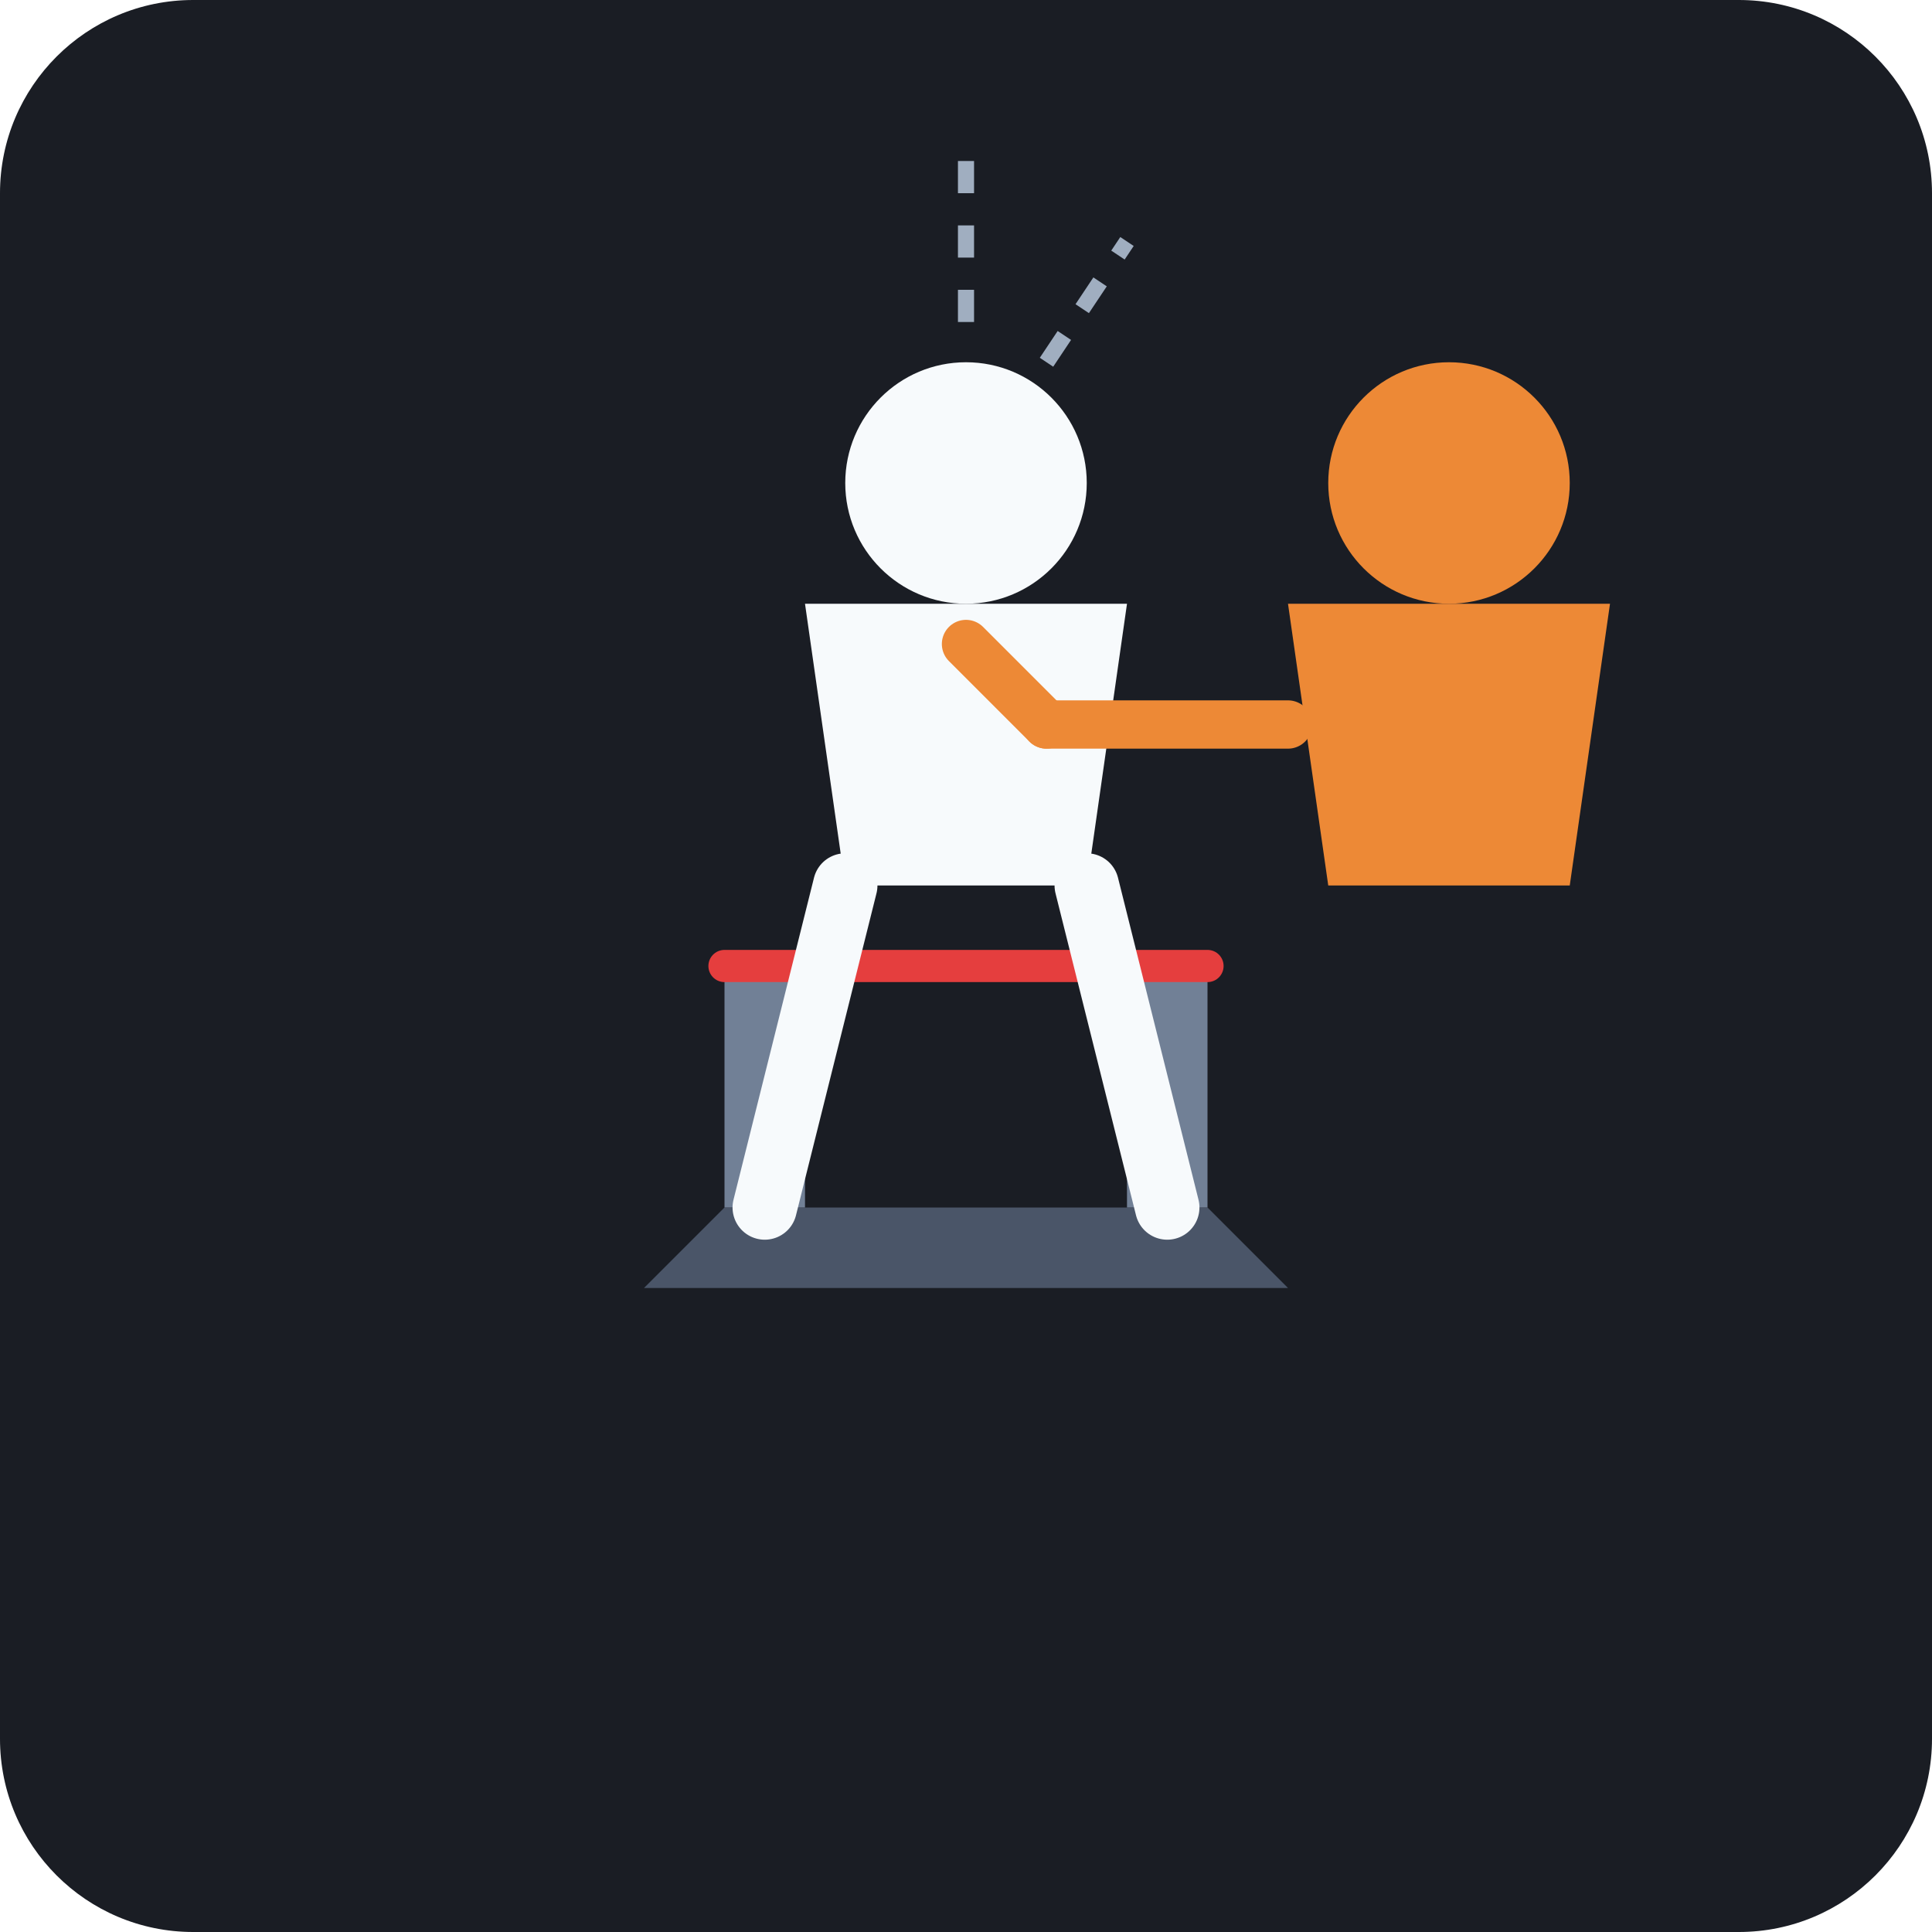
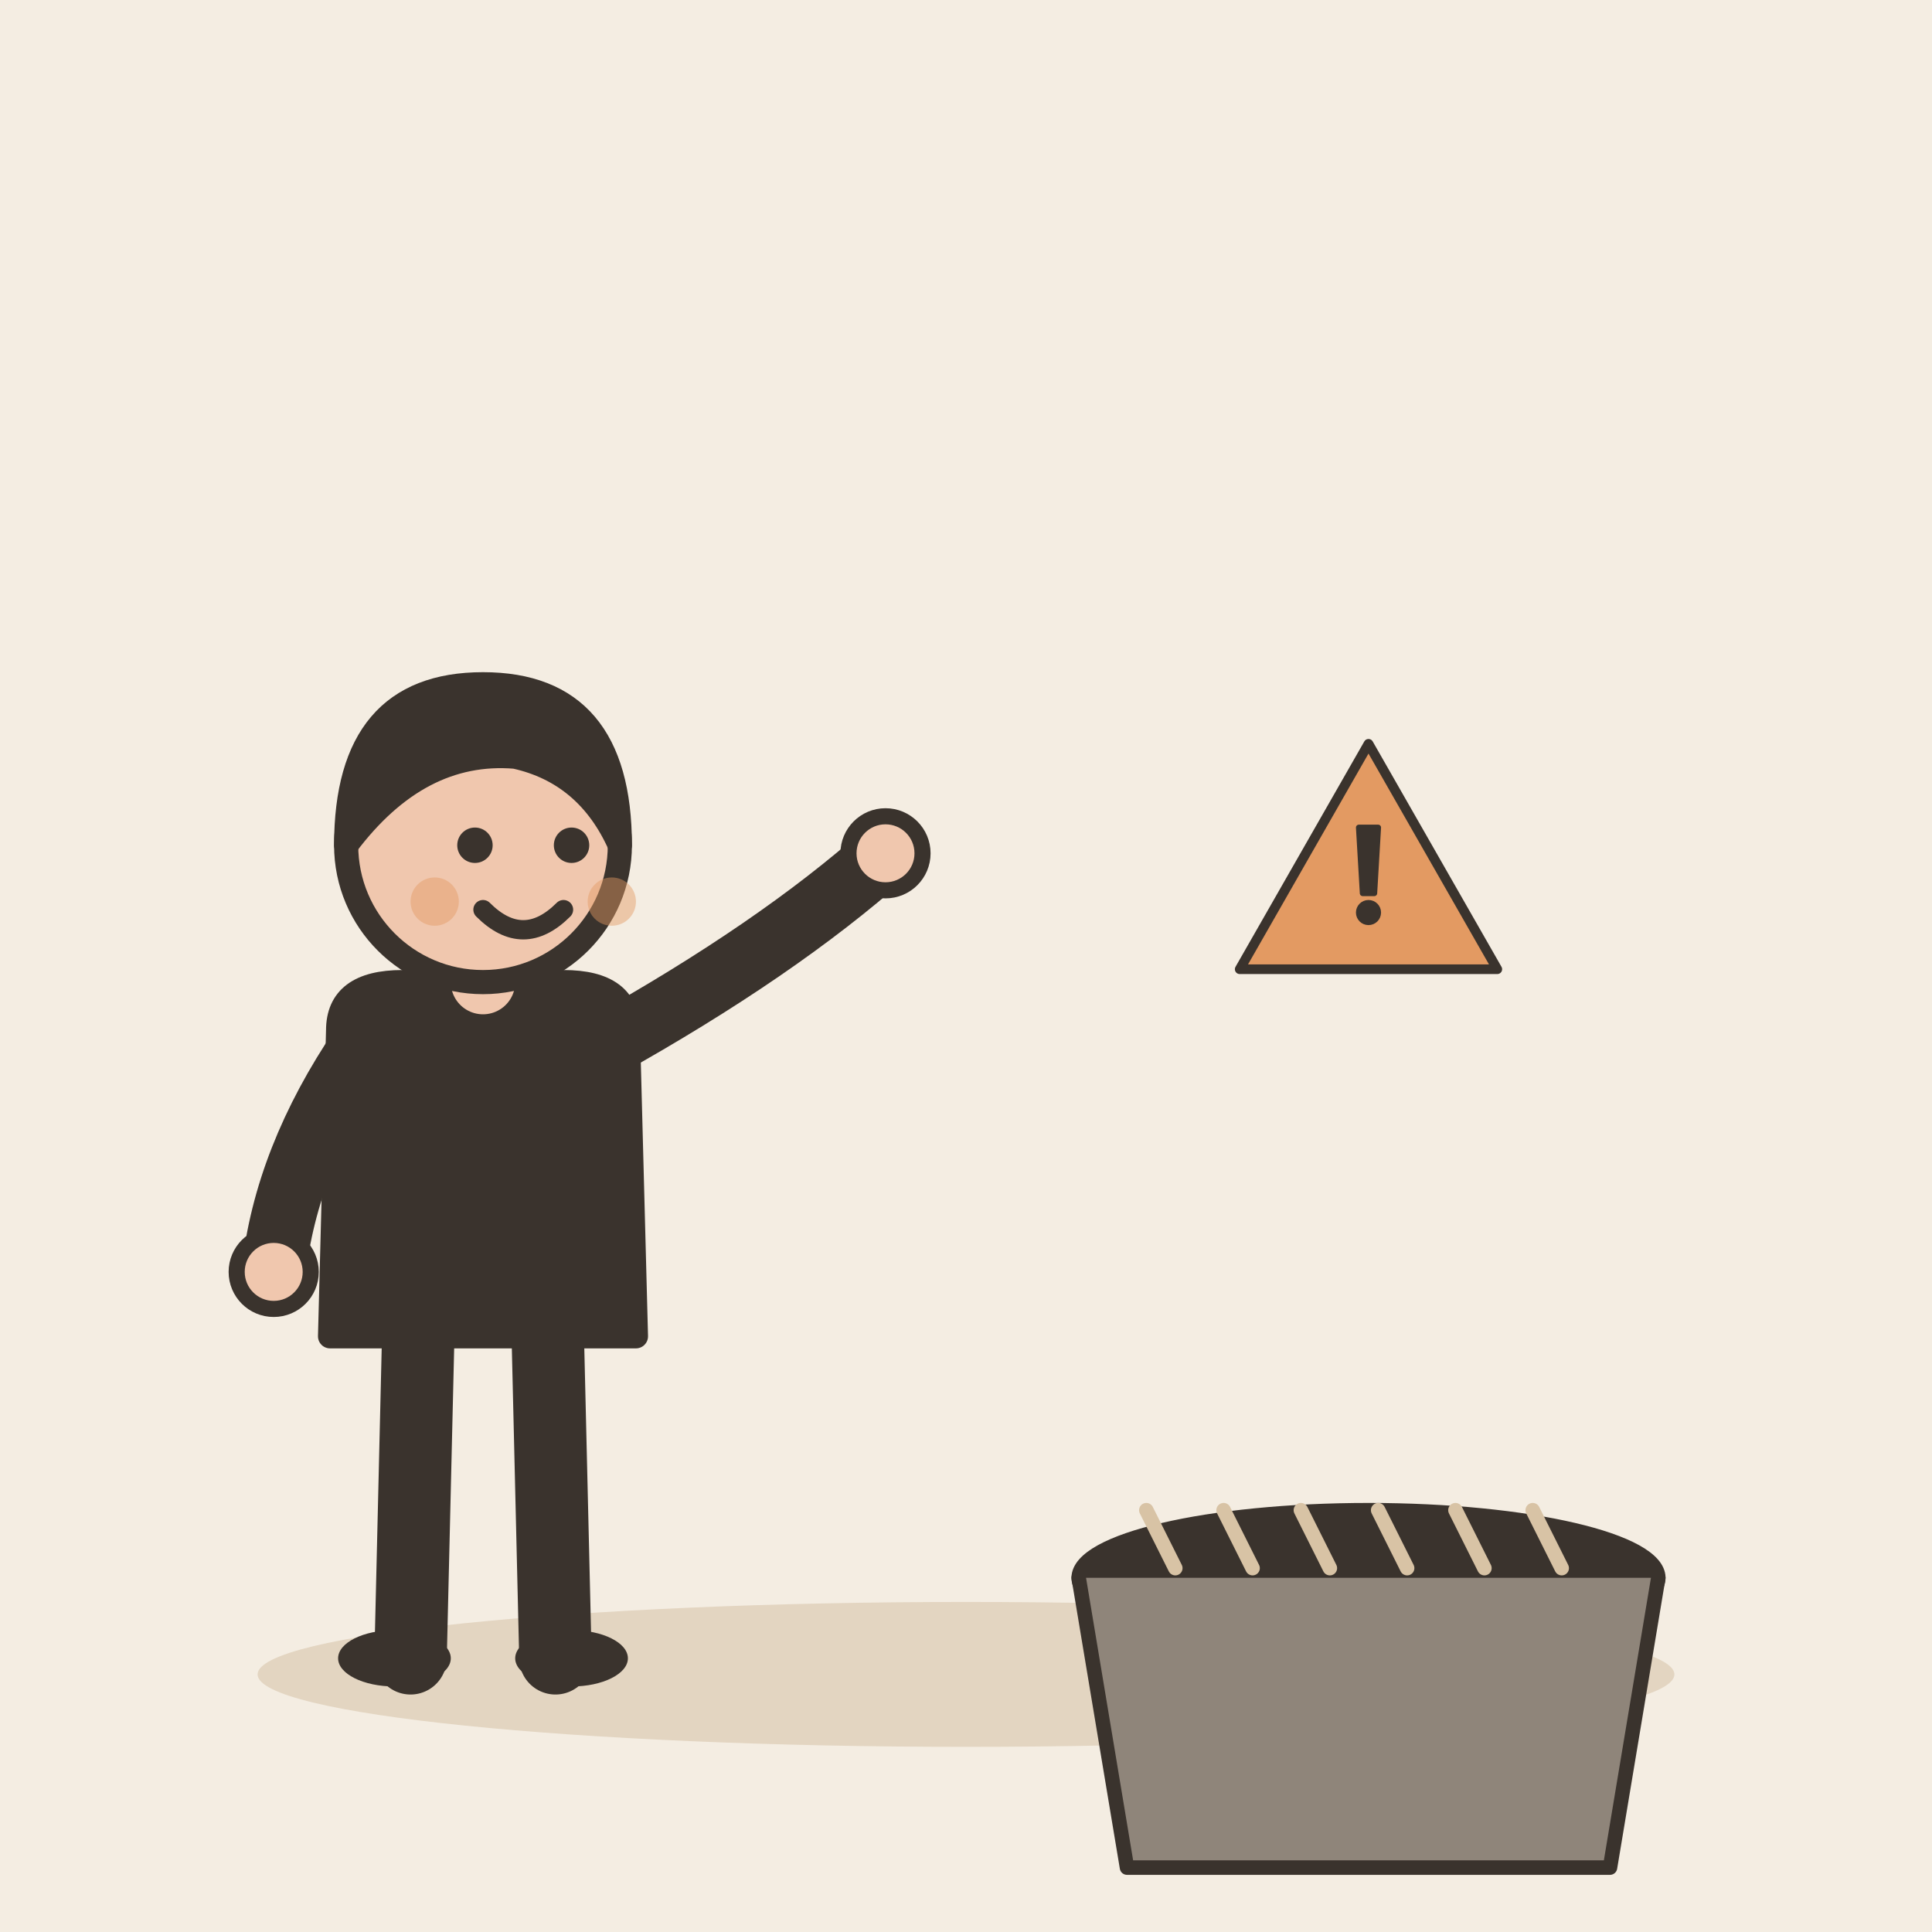
- <svg xmlns="http://www.w3.org/2000/svg" viewBox="0 0 240 240">
-   <rect width="240" height="240" rx="24" fill="#1A1D24" />
-   <g transform="translate(120, 160)">
-     <path d="M-40 0 L40 0 L30 -10 L-30 -10 Z" fill="#4A5568" />
-     <path d="M-30 -10 L-30 -40 L-20 -40 L-20 -10 M30 -10 L30 -40 L20 -40 L20 -10" fill="#718096" />
-     <path d="M-30 -40 L30 -40" stroke="#E53E3E" stroke-width="4" stroke-linecap="round" />
+ <svg xmlns="http://www.w3.org/2000/svg" viewBox="0 0 240 240" data-style="editorial">
+   <rect width="240" height="240" fill="#F4EDE2" />
+   <ellipse cx="120" cy="208" rx="88" ry="9" fill="#E3D5C1" />
+   <g transform="translate(60 206)">
+     <path d="M-8 -42L-9 0" stroke="#3A332D" stroke-width="9" stroke-linecap="round" fill="none" />
+     <path d="M8 -42L9 0" stroke="#3A332D" stroke-width="9" stroke-linecap="round" fill="none" />
+     <ellipse cx="-11" cy="0" rx="7" ry="3.5" fill="#3A332D" />
+     <ellipse cx="11" cy="0" rx="7" ry="3.5" fill="#3A332D" />
+     <path d="M-18 -78Q-18 -84 -10 -84L10 -84Q18 -84 18 -78L19 -40L-19 -40Z" fill="#3A332D" stroke="#3A332D" stroke-width="3" stroke-linecap="round" stroke-linejoin="round" />
+     <path d="M-15 -76Q-24.5 -62 -26 -48" fill="none" stroke="#3A332D" stroke-width="8" stroke-linecap="round" stroke-linejoin="round" />
+     <circle cx="-26" cy="-48" r="4.6" fill="#F0C7AE" stroke="#3A332D" stroke-linecap="round" stroke-linejoin="round" stroke-width="2" />
+     <path d="M15 -76Q36.5 -88 50 -100" fill="none" stroke="#3A332D" stroke-width="8" stroke-linecap="round" stroke-linejoin="round" />
+     <circle cx="50" cy="-100" r="4.6" fill="#F0C7AE" stroke="#3A332D" stroke-linecap="round" stroke-linejoin="round" stroke-width="2" />
+     <path d="M0 -84L0 -88" stroke="#F0C7AE" stroke-width="8" stroke-linecap="round" fill="none" />
+     <circle cx="0" cy="-101" r="17" fill="#F0C7AE" stroke="#3A332D" stroke-width="3" stroke-linecap="round" stroke-linejoin="round" />
+     <path d="M-17 -101Q-17 -121 0 -121Q17 -121 17 -101Q13 -110 4 -112Q-8 -113 -17 -101Z" fill="#3A332D" stroke="#3A332D" stroke-width="3" stroke-linecap="round" stroke-linejoin="round" />
+     <circle cx="-1" cy="-101" r="2.2" fill="#3A332D" />
+     <circle cx="11" cy="-101" r="2.2" fill="#3A332D" />
+     <path d="M0 -93Q5 -88 10 -93" fill="none" stroke="#3A332D" stroke-width="2.4" stroke-linecap="round" stroke-linejoin="round" />
+     <circle cx="-6" cy="-94" r="3" fill="#E39A62" opacity="0.45" />
+     <circle cx="16" cy="-94" r="3" fill="#E39A62" opacity="0.45" />
  </g>
-   <g transform="translate(120, 120)">
-     <circle cx="0" cy="-60" r="15" fill="#F7FAFC" />
-     <path d="M-20 -45 L20 -45 L15 -10 L-15 -10 Z" fill="#F7FAFC" />
-     <path d="M-15 -10 L-25 30 M15 -10 L25 30" stroke="#F7FAFC" stroke-width="8" stroke-linecap="round" />
-     <path d="M0 -80 L0 -100" stroke="#A0AEC0" stroke-width="2" stroke-dasharray="4 4" />
-     <path d="M10 -75 L20 -90" stroke="#A0AEC0" stroke-width="2" stroke-dasharray="4 4" />
+   <g transform="translate(170 196) scale(0.6 0.6)">
+     <ellipse cx="0" cy="0" rx="60" ry="14" fill="#3A332D" stroke="#3A332D" stroke-width="3" stroke-linecap="round" stroke-linejoin="round" />
+     <path d="M-40 -2L-46 -14" stroke="#D8C3A5" stroke-width="3" stroke-linecap="round" fill="none" />
+     <path d="M-24 -2L-30 -14" stroke="#D8C3A5" stroke-width="3" stroke-linecap="round" fill="none" />
+     <path d="M-8 -2L-14 -14" stroke="#D8C3A5" stroke-width="3" stroke-linecap="round" fill="none" />
+     <path d="M8 -2L2 -14" stroke="#D8C3A5" stroke-width="3" stroke-linecap="round" fill="none" />
+     <path d="M24 -2L18 -14" stroke="#D8C3A5" stroke-width="3" stroke-linecap="round" fill="none" />
+     <path d="M40 -2L34 -14" stroke="#D8C3A5" stroke-width="3" stroke-linecap="round" fill="none" />
+     <path d="M-60 0L-50 60L50 60L60 0" fill="#8F857A" stroke="#3A332D" stroke-width="3" stroke-linecap="round" stroke-linejoin="round" />
  </g>
-   <g transform="translate(180, 120)">
-     <circle cx="0" cy="-60" r="15" fill="#ED8936" />
-     <path d="M-20 -45 L20 -45 L15 -10 L-15 -10 Z" fill="#ED8936" />
-     <path d="M-20 -30 L-50 -30" stroke="#ED8936" stroke-width="6" stroke-linecap="round" />
-     <path d="M-50 -30 L-60 -40" stroke="#ED8936" stroke-width="6" stroke-linecap="round" />
+   <g transform="translate(170 110) scale(0.4 0.4)">
+     <path d="M0 -44L40 26L-40 26Z" fill="#E39A62" stroke="#3A332D" stroke-width="3" stroke-linecap="round" stroke-linejoin="round" />
+     <g transform="translate(0 0) scale(0.6 0.6)">
+       <path d="M-5 -30L5 -30L3 4L-3 4Z" fill="#3A332D" stroke="#3A332D" stroke-width="3" stroke-linecap="round" stroke-linejoin="round" />
+       <circle cx="0" cy="14" r="5" fill="#3A332D" stroke="#3A332D" stroke-width="3" stroke-linecap="round" stroke-linejoin="round" />
+     </g>
  </g>
</svg>
